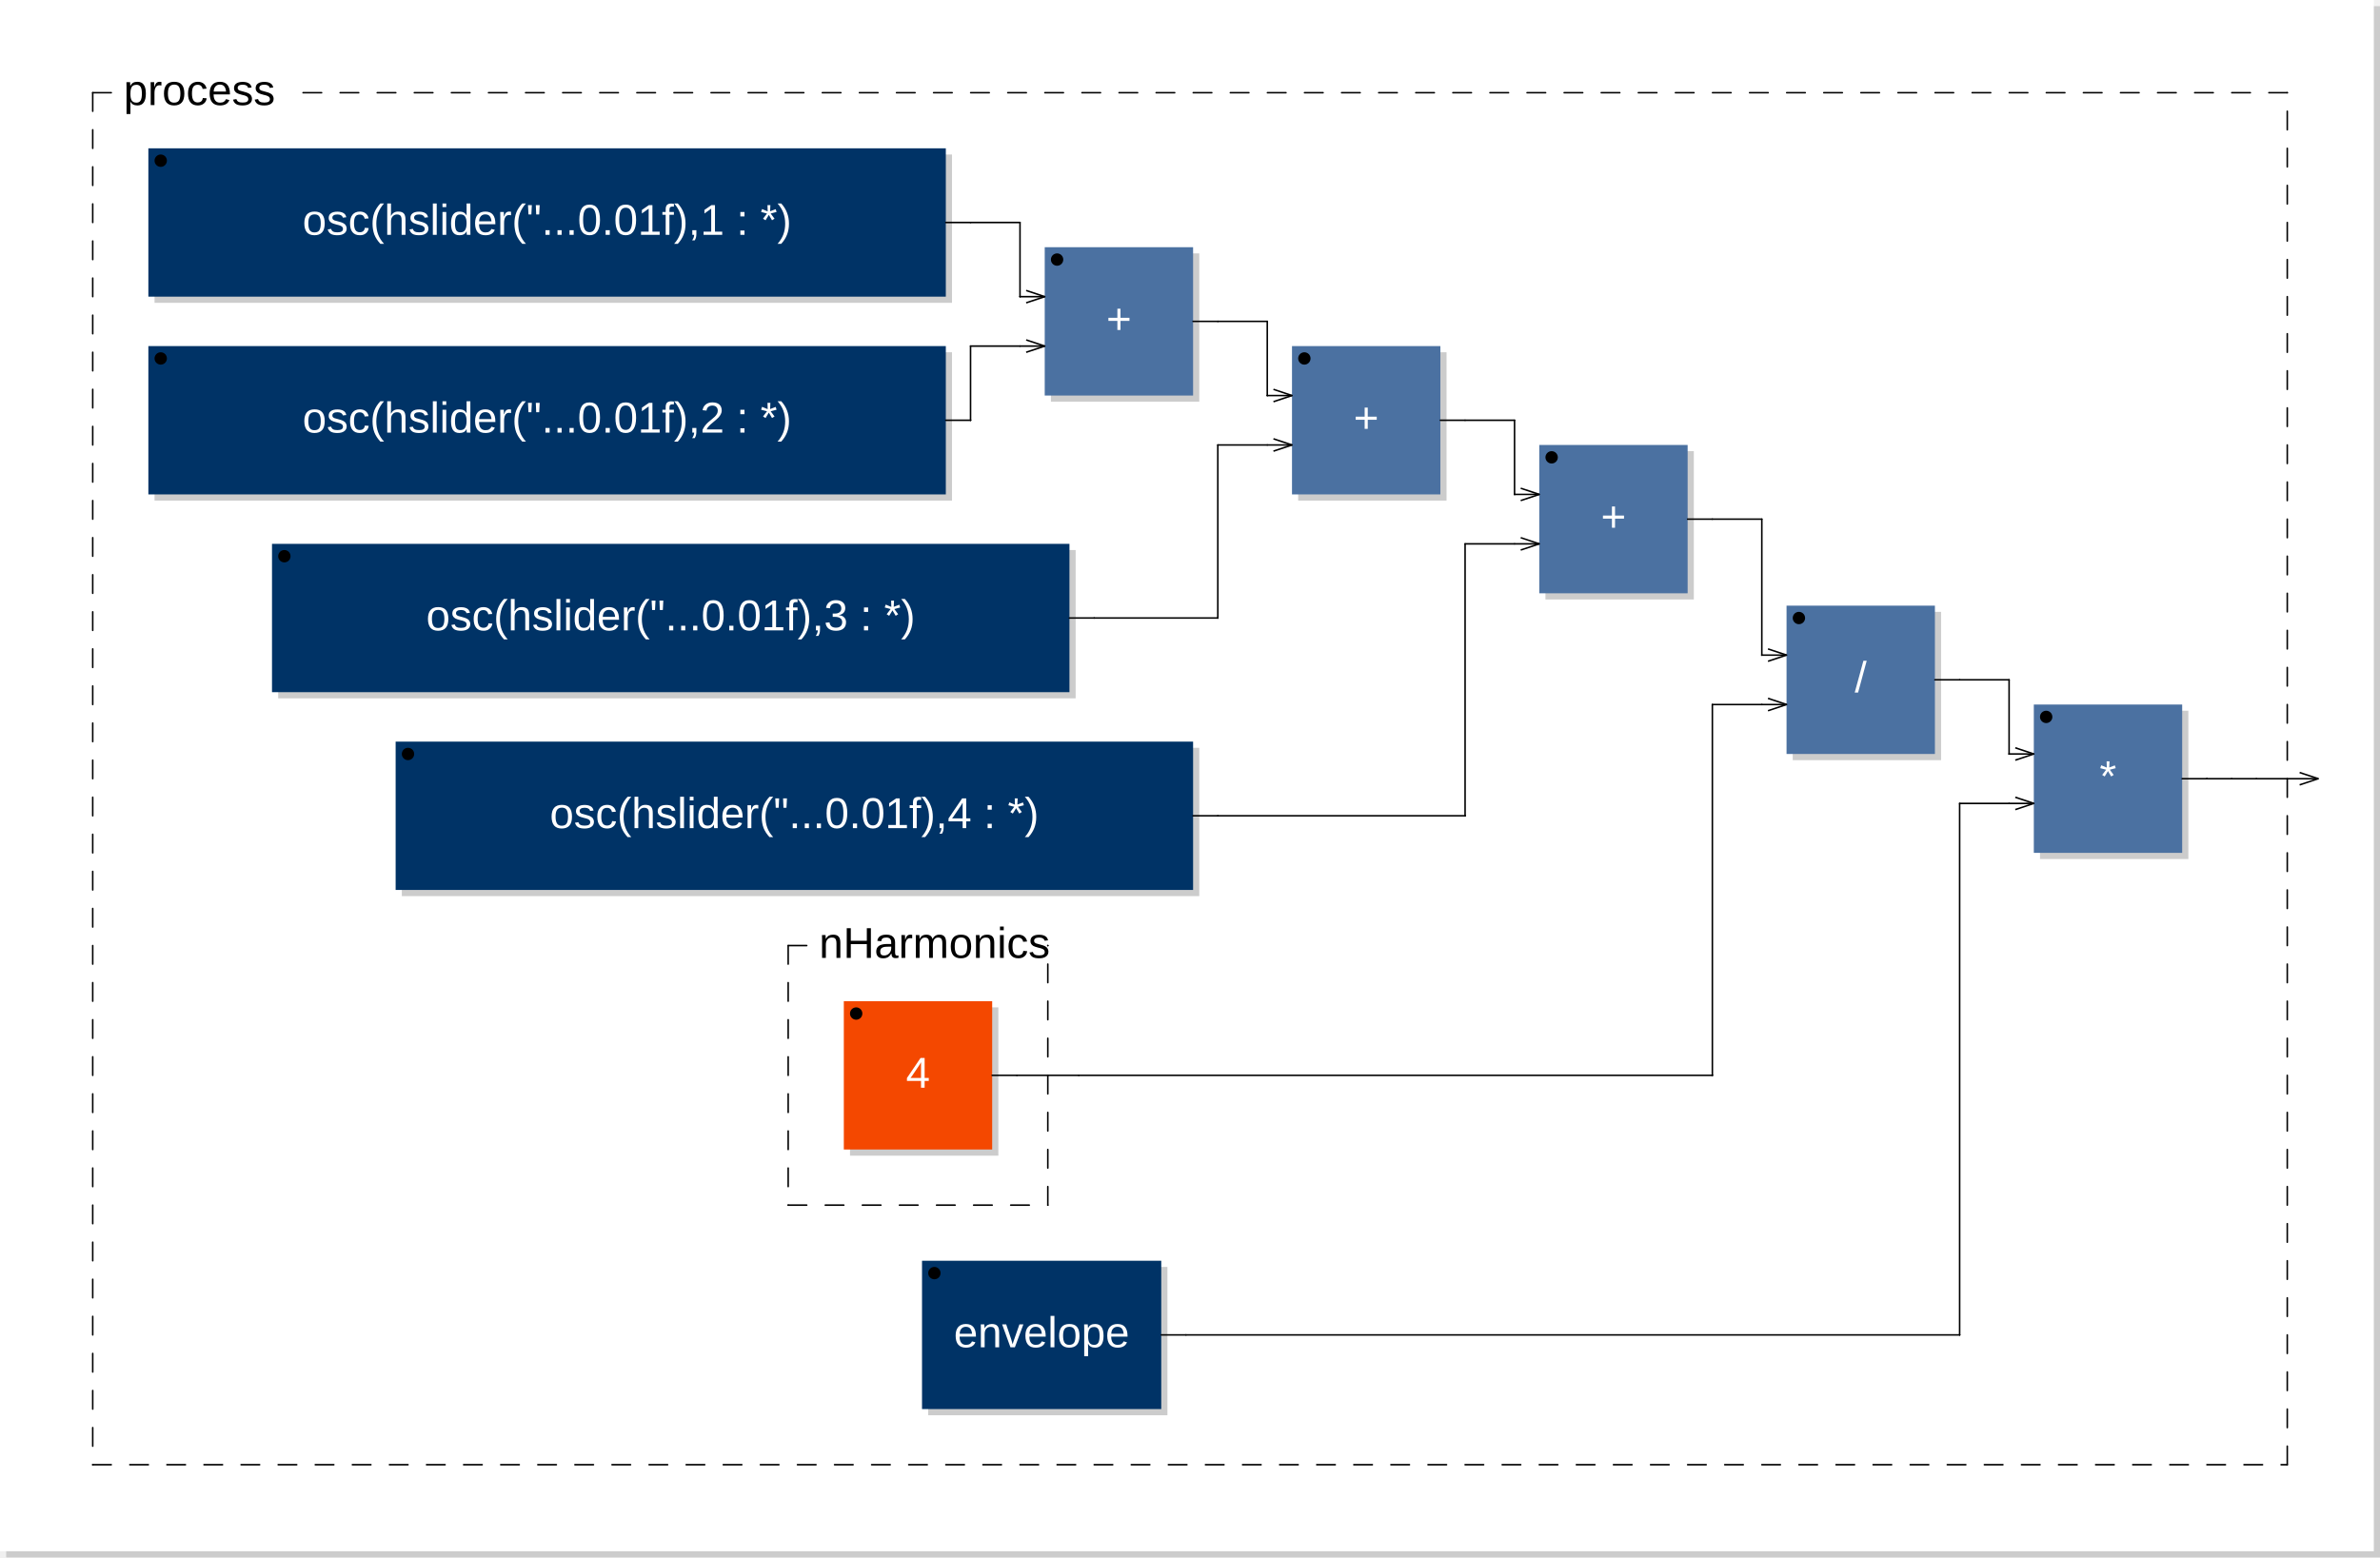
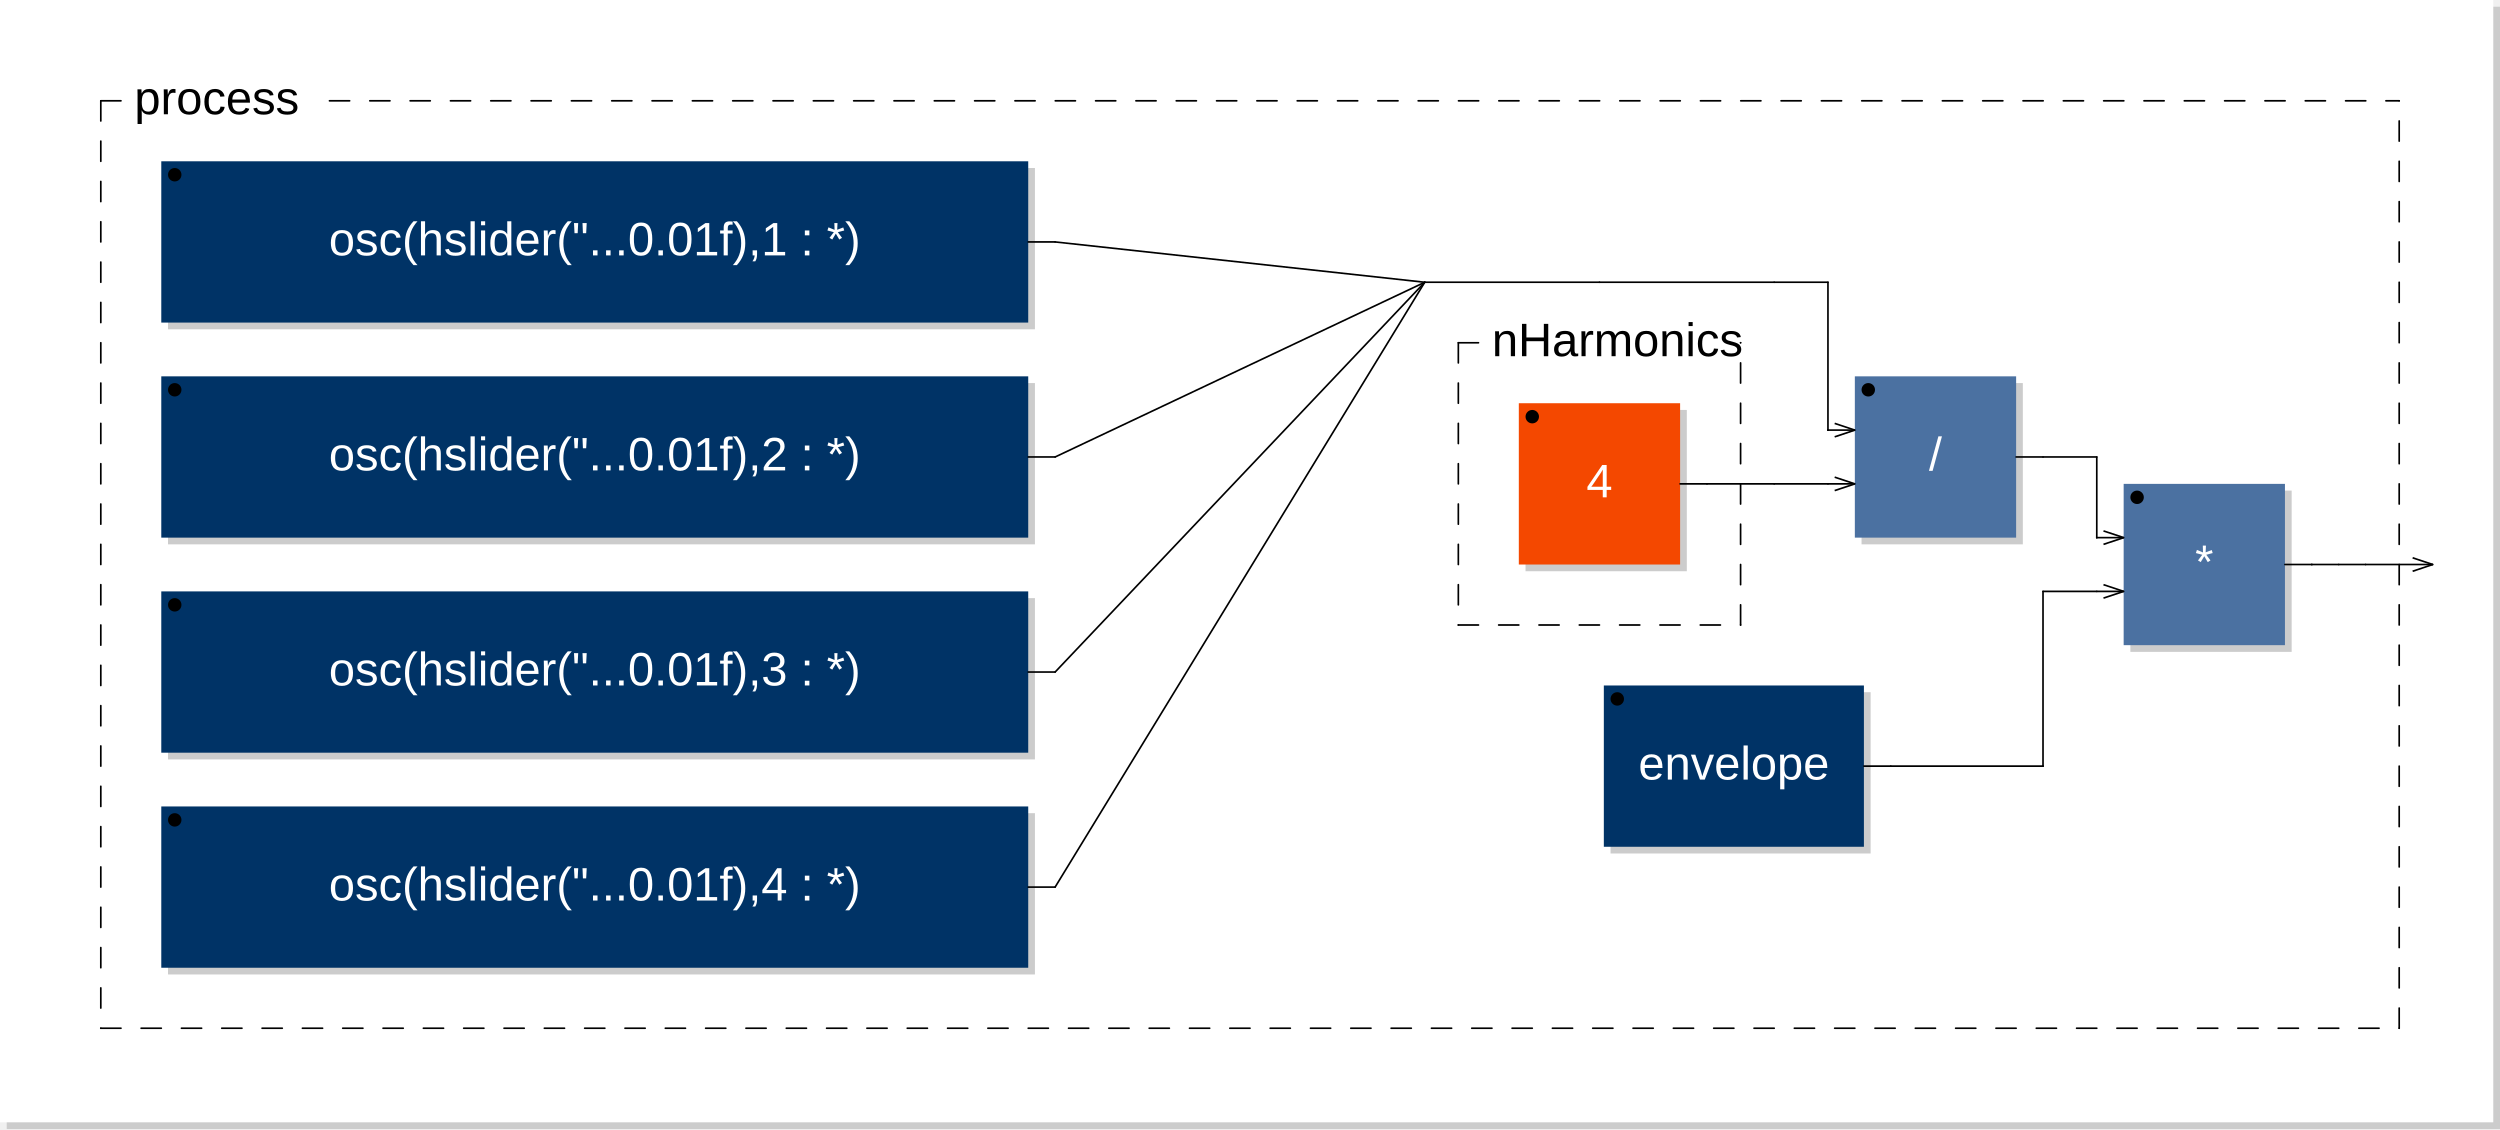
- <svg xmlns="http://www.w3.org/2000/svg" xmlns:xlink="http://www.w3.org/1999/xlink" viewBox="0 0 385 252" width="192.5mm" height="126mm" version="1.1">
-   <rect x="1" y="1" width="384" height="251" rx="0" ry="0" style="stroke:none;fill:#cccccc;" />
-   <rect x="0" y="0" width="384" height="251" rx="0" ry="0" style="stroke:none;fill:#ffffff;" />
+ <svg xmlns="http://www.w3.org/2000/svg" xmlns:xlink="http://www.w3.org/1999/xlink" viewBox="0 0 372 168" width="186mm" height="84mm" version="1.1">
+   <rect x="1" y="1" width="371" height="167" rx="0" ry="0" style="stroke:none;fill:#cccccc;" />
+   <rect x="0" y="0" width="371" height="167" rx="0" ry="0" style="stroke:none;fill:#ffffff;" />
  <text x="10" y="7" font-family="Arial" font-size="7" />
-   <a xlink:href="osc-17159.svg">
+   <a xlink:href="osc-21060.svg">
    <rect x="25" y="25" width="129" height="24" rx="0" ry="0" style="stroke:none;fill:#cccccc;" />
    <rect x="24" y="24" width="129" height="24" rx="0" ry="0" style="stroke:none;fill:#003366;" />
  </a>
-   <a xlink:href="osc-17159.svg">
+   <a xlink:href="osc-21060.svg">
    <text x="88.5" y="38" font-family="Arial" font-size="7" text-anchor="middle" fill="#FFFFFF">osc(hslider("...0.01f),1 : *)</text>
  </a>
  <circle cx="26" cy="26" r="1" />
-   <a xlink:href="osc-17162.svg">
+   <a xlink:href="osc-21063.svg">
    <rect x="25" y="57" width="129" height="24" rx="0" ry="0" style="stroke:none;fill:#cccccc;" />
    <rect x="24" y="56" width="129" height="24" rx="0" ry="0" style="stroke:none;fill:#003366;" />
  </a>
-   <a xlink:href="osc-17162.svg">
+   <a xlink:href="osc-21063.svg">
    <text x="88.5" y="70" font-family="Arial" font-size="7" text-anchor="middle" fill="#FFFFFF">osc(hslider("...0.01f),2 : *)</text>
  </a>
  <circle cx="26" cy="58" r="1" />
-   <rect x="170" y="41" width="24" height="24" rx="0" ry="0" style="stroke:none;fill:#cccccc;" />
-   <rect x="169" y="40" width="24" height="24" rx="0" ry="0" style="stroke:none;fill:#4B71A1;" />
-   <text x="181" y="54" font-family="Arial" font-size="7" text-anchor="middle" fill="#FFFFFF">+</text>
-   <circle cx="171" cy="42" r="1" />
-   <line x1="166" y1="47" x2="169" y2="48" transform="rotate(0,169,48)" style="stroke: black; stroke-width:0.25;" />
-   <line x1="166" y1="49" x2="169" y2="48" transform="rotate(0,169,48)" style="stroke: black; stroke-width:0.25;" />
-   <line x1="166" y1="55" x2="169" y2="56" transform="rotate(0,169,56)" style="stroke: black; stroke-width:0.25;" />
-   <line x1="166" y1="57" x2="169" y2="56" transform="rotate(0,169,56)" style="stroke: black; stroke-width:0.25;" />
-   <a xlink:href="osc-17167.svg">
-     <rect x="45" y="89" width="129" height="24" rx="0" ry="0" style="stroke:none;fill:#cccccc;" />
-     <rect x="44" y="88" width="129" height="24" rx="0" ry="0" style="stroke:none;fill:#003366;" />
+   <a xlink:href="osc-21066.svg">
+     <rect x="25" y="89" width="129" height="24" rx="0" ry="0" style="stroke:none;fill:#cccccc;" />
+     <rect x="24" y="88" width="129" height="24" rx="0" ry="0" style="stroke:none;fill:#003366;" />
  </a>
-   <a xlink:href="osc-17167.svg">
-     <text x="108.5" y="102" font-family="Arial" font-size="7" text-anchor="middle" fill="#FFFFFF">osc(hslider("...0.01f),3 : *)</text>
+   <a xlink:href="osc-21066.svg">
+     <text x="88.5" y="102" font-family="Arial" font-size="7" text-anchor="middle" fill="#FFFFFF">osc(hslider("...0.01f),3 : *)</text>
  </a>
-   <circle cx="46" cy="90" r="1" />
-   <rect x="210" y="57" width="24" height="24" rx="0" ry="0" style="stroke:none;fill:#cccccc;" />
-   <rect x="209" y="56" width="24" height="24" rx="0" ry="0" style="stroke:none;fill:#4B71A1;" />
-   <text x="221" y="70" font-family="Arial" font-size="7" text-anchor="middle" fill="#FFFFFF">+</text>
-   <circle cx="211" cy="58" r="1" />
-   <line x1="206" y1="63" x2="209" y2="64" transform="rotate(0,209,64)" style="stroke: black; stroke-width:0.25;" />
-   <line x1="206" y1="65" x2="209" y2="64" transform="rotate(0,209,64)" style="stroke: black; stroke-width:0.25;" />
-   <line x1="206" y1="71" x2="209" y2="72" transform="rotate(0,209,72)" style="stroke: black; stroke-width:0.25;" />
-   <line x1="206" y1="73" x2="209" y2="72" transform="rotate(0,209,72)" style="stroke: black; stroke-width:0.25;" />
-   <a xlink:href="osc-17172.svg">
-     <rect x="65" y="121" width="129" height="24" rx="0" ry="0" style="stroke:none;fill:#cccccc;" />
-     <rect x="64" y="120" width="129" height="24" rx="0" ry="0" style="stroke:none;fill:#003366;" />
+   <circle cx="26" cy="90" r="1" />
+   <a xlink:href="osc-21069.svg">
+     <rect x="25" y="121" width="129" height="24" rx="0" ry="0" style="stroke:none;fill:#cccccc;" />
+     <rect x="24" y="120" width="129" height="24" rx="0" ry="0" style="stroke:none;fill:#003366;" />
  </a>
-   <a xlink:href="osc-17172.svg">
-     <text x="128.5" y="134" font-family="Arial" font-size="7" text-anchor="middle" fill="#FFFFFF">osc(hslider("...0.01f),4 : *)</text>
+   <a xlink:href="osc-21069.svg">
+     <text x="88.5" y="134" font-family="Arial" font-size="7" text-anchor="middle" fill="#FFFFFF">osc(hslider("...0.01f),4 : *)</text>
  </a>
-   <circle cx="66" cy="122" r="1" />
-   <rect x="250" y="73" width="24" height="24" rx="0" ry="0" style="stroke:none;fill:#cccccc;" />
-   <rect x="249" y="72" width="24" height="24" rx="0" ry="0" style="stroke:none;fill:#4B71A1;" />
-   <text x="261" y="86" font-family="Arial" font-size="7" text-anchor="middle" fill="#FFFFFF">+</text>
-   <circle cx="251" cy="74" r="1" />
-   <line x1="246" y1="79" x2="249" y2="80" transform="rotate(0,249,80)" style="stroke: black; stroke-width:0.25;" />
-   <line x1="246" y1="81" x2="249" y2="80" transform="rotate(0,249,80)" style="stroke: black; stroke-width:0.25;" />
-   <line x1="246" y1="87" x2="249" y2="88" transform="rotate(0,249,88)" style="stroke: black; stroke-width:0.25;" />
-   <line x1="246" y1="89" x2="249" y2="88" transform="rotate(0,249,88)" style="stroke: black; stroke-width:0.25;" />
-   <rect x="137.5" y="163" width="24" height="24" rx="0" ry="0" style="stroke:none;fill:#cccccc;" />
-   <rect x="136.5" y="162" width="24" height="24" rx="0" ry="0" style="stroke:none;fill:#f44800;" />
-   <text x="148.5" y="176" font-family="Arial" font-size="7" text-anchor="middle" fill="#FFFFFF">4</text>
-   <circle cx="138.5" cy="164" r="1" />
-   <line x1="127.5" y1="153" x2="127.5" y2="195" style="stroke: black; stroke-linecap:round; stroke-width:0.25; stroke-dasharray:3,3;" />
-   <line x1="127.5" y1="195" x2="169.5" y2="195" style="stroke: black; stroke-linecap:round; stroke-width:0.25; stroke-dasharray:3,3;" />
-   <line x1="169.5" y1="195" x2="169.5" y2="153" style="stroke: black; stroke-linecap:round; stroke-width:0.25; stroke-dasharray:3,3;" />
-   <line x1="127.5" y1="153" x2="132.5" y2="153" style="stroke: black; stroke-linecap:round; stroke-width:0.25; stroke-dasharray:3,3;" />
-   <line x1="169.5" y1="153" x2="169.5" y2="153" style="stroke: black; stroke-linecap:round; stroke-width:0.25; stroke-dasharray:3,3;" />
-   <text x="132.5" y="155" font-family="Arial" font-size="7">nHarmonics</text>
-   <rect x="290" y="99" width="24" height="24" rx="0" ry="0" style="stroke:none;fill:#cccccc;" />
-   <rect x="289" y="98" width="24" height="24" rx="0" ry="0" style="stroke:none;fill:#4B71A1;" />
-   <text x="301" y="112" font-family="Arial" font-size="7" text-anchor="middle" fill="#FFFFFF">/</text>
-   <circle cx="291" cy="100" r="1" />
-   <line x1="286" y1="105" x2="289" y2="106" transform="rotate(0,289,106)" style="stroke: black; stroke-width:0.25;" />
-   <line x1="286" y1="107" x2="289" y2="106" transform="rotate(0,289,106)" style="stroke: black; stroke-width:0.25;" />
-   <line x1="286" y1="113" x2="289" y2="114" transform="rotate(0,289,114)" style="stroke: black; stroke-width:0.25;" />
-   <line x1="286" y1="115" x2="289" y2="114" transform="rotate(0,289,114)" style="stroke: black; stroke-width:0.25;" />
-   <a xlink:href="envelope-17236.svg">
-     <rect x="150.15" y="205" width="38.7" height="24" rx="0" ry="0" style="stroke:none;fill:#cccccc;" />
-     <rect x="149.15" y="204" width="38.7" height="24" rx="0" ry="0" style="stroke:none;fill:#003366;" />
+   <circle cx="26" cy="122" r="1" />
+   <rect x="227" y="61" width="24" height="24" rx="0" ry="0" style="stroke:none;fill:#cccccc;" />
+   <rect x="226" y="60" width="24" height="24" rx="0" ry="0" style="stroke:none;fill:#f44800;" />
+   <text x="238" y="74" font-family="Arial" font-size="7" text-anchor="middle" fill="#FFFFFF">4</text>
+   <circle cx="228" cy="62" r="1" />
+   <line x1="217" y1="51" x2="217" y2="93" style="stroke: black; stroke-linecap:round; stroke-width:0.25; stroke-dasharray:3,3;" />
+   <line x1="217" y1="93" x2="259" y2="93" style="stroke: black; stroke-linecap:round; stroke-width:0.25; stroke-dasharray:3,3;" />
+   <line x1="259" y1="93" x2="259" y2="51" style="stroke: black; stroke-linecap:round; stroke-width:0.25; stroke-dasharray:3,3;" />
+   <line x1="217" y1="51" x2="222" y2="51" style="stroke: black; stroke-linecap:round; stroke-width:0.25; stroke-dasharray:3,3;" />
+   <line x1="259" y1="51" x2="259" y2="51" style="stroke: black; stroke-linecap:round; stroke-width:0.25; stroke-dasharray:3,3;" />
+   <text x="222" y="53" font-family="Arial" font-size="7">nHarmonics</text>
+   <rect x="277" y="57" width="24" height="24" rx="0" ry="0" style="stroke:none;fill:#cccccc;" />
+   <rect x="276" y="56" width="24" height="24" rx="0" ry="0" style="stroke:none;fill:#4B71A1;" />
+   <text x="288" y="70" font-family="Arial" font-size="7" text-anchor="middle" fill="#FFFFFF">/</text>
+   <circle cx="278" cy="58" r="1" />
+   <line x1="273" y1="63" x2="276" y2="64" transform="rotate(0,276,64)" style="stroke: black; stroke-width:0.25;" />
+   <line x1="273" y1="65" x2="276" y2="64" transform="rotate(0,276,64)" style="stroke: black; stroke-width:0.25;" />
+   <line x1="273" y1="71" x2="276" y2="72" transform="rotate(0,276,72)" style="stroke: black; stroke-width:0.25;" />
+   <line x1="273" y1="73" x2="276" y2="72" transform="rotate(0,276,72)" style="stroke: black; stroke-width:0.25;" />
+   <a xlink:href="envelope-21132.svg">
+     <rect x="239.65" y="103" width="38.7" height="24" rx="0" ry="0" style="stroke:none;fill:#cccccc;" />
+     <rect x="238.65" y="102" width="38.7" height="24" rx="0" ry="0" style="stroke:none;fill:#003366;" />
  </a>
-   <a xlink:href="envelope-17236.svg">
-     <text x="168.5" y="218" font-family="Arial" font-size="7" text-anchor="middle" fill="#FFFFFF">envelope</text>
+   <a xlink:href="envelope-21132.svg">
+     <text x="258" y="116" font-family="Arial" font-size="7" text-anchor="middle" fill="#FFFFFF">envelope</text>
  </a>
-   <circle cx="151.15" cy="206" r="1" />
-   <rect x="330" y="115" width="24" height="24" rx="0" ry="0" style="stroke:none;fill:#cccccc;" />
-   <rect x="329" y="114" width="24" height="24" rx="0" ry="0" style="stroke:none;fill:#4B71A1;" />
-   <text x="341" y="128" font-family="Arial" font-size="7" text-anchor="middle" fill="#FFFFFF">*</text>
-   <circle cx="331" cy="116" r="1" />
-   <line x1="326" y1="121" x2="329" y2="122" transform="rotate(0,329,122)" style="stroke: black; stroke-width:0.25;" />
-   <line x1="326" y1="123" x2="329" y2="122" transform="rotate(0,329,122)" style="stroke: black; stroke-width:0.25;" />
-   <line x1="326" y1="129" x2="329" y2="130" transform="rotate(0,329,130)" style="stroke: black; stroke-width:0.25;" />
-   <line x1="326" y1="131" x2="329" y2="130" transform="rotate(0,329,130)" style="stroke: black; stroke-width:0.25;" />
-   <line x1="15" y1="15" x2="15" y2="237" style="stroke: black; stroke-linecap:round; stroke-width:0.25; stroke-dasharray:3,3;" />
-   <line x1="15" y1="237" x2="370" y2="237" style="stroke: black; stroke-linecap:round; stroke-width:0.25; stroke-dasharray:3,3;" />
-   <line x1="370" y1="237" x2="370" y2="15" style="stroke: black; stroke-linecap:round; stroke-width:0.25; stroke-dasharray:3,3;" />
+   <circle cx="240.65" cy="104" r="1" />
+   <rect x="317" y="73" width="24" height="24" rx="0" ry="0" style="stroke:none;fill:#cccccc;" />
+   <rect x="316" y="72" width="24" height="24" rx="0" ry="0" style="stroke:none;fill:#4B71A1;" />
+   <text x="328" y="86" font-family="Arial" font-size="7" text-anchor="middle" fill="#FFFFFF">*</text>
+   <circle cx="318" cy="74" r="1" />
+   <line x1="313" y1="79" x2="316" y2="80" transform="rotate(0,316,80)" style="stroke: black; stroke-width:0.25;" />
+   <line x1="313" y1="81" x2="316" y2="80" transform="rotate(0,316,80)" style="stroke: black; stroke-width:0.25;" />
+   <line x1="313" y1="87" x2="316" y2="88" transform="rotate(0,316,88)" style="stroke: black; stroke-width:0.25;" />
+   <line x1="313" y1="89" x2="316" y2="88" transform="rotate(0,316,88)" style="stroke: black; stroke-width:0.25;" />
+   <line x1="15" y1="15" x2="15" y2="153" style="stroke: black; stroke-linecap:round; stroke-width:0.25; stroke-dasharray:3,3;" />
+   <line x1="15" y1="153" x2="357" y2="153" style="stroke: black; stroke-linecap:round; stroke-width:0.25; stroke-dasharray:3,3;" />
+   <line x1="357" y1="153" x2="357" y2="15" style="stroke: black; stroke-linecap:round; stroke-width:0.25; stroke-dasharray:3,3;" />
  <line x1="15" y1="15" x2="20" y2="15" style="stroke: black; stroke-linecap:round; stroke-width:0.25; stroke-dasharray:3,3;" />
-   <line x1="49.025" y1="15" x2="370" y2="15" style="stroke: black; stroke-linecap:round; stroke-width:0.25; stroke-dasharray:3,3;" />
+   <line x1="49.025" y1="15" x2="357" y2="15" style="stroke: black; stroke-linecap:round; stroke-width:0.25; stroke-dasharray:3,3;" />
  <text x="20" y="17" font-family="Arial" font-size="7">process</text>
-   <line x1="372" y1="125" x2="375" y2="126" transform="rotate(0,375,126)" style="stroke: black; stroke-width:0.25;" />
-   <line x1="372" y1="127" x2="375" y2="126" transform="rotate(0,375,126)" style="stroke: black; stroke-width:0.25;" />
+   <line x1="359" y1="83" x2="362" y2="84" transform="rotate(0,362,84)" style="stroke: black; stroke-width:0.25;" />
+   <line x1="359" y1="85" x2="362" y2="84" transform="rotate(0,362,84)" style="stroke: black; stroke-width:0.25;" />
  <line x1="153" y1="36" x2="157" y2="36" style="stroke:black; stroke-linecap:round; stroke-width:0.25;" />
  <line x1="153" y1="68" x2="157" y2="68" style="stroke:black; stroke-linecap:round; stroke-width:0.25;" />
-   <line x1="157" y1="36" x2="165" y2="36" style="stroke:black; stroke-linecap:round; stroke-width:0.25;" />
-   <line x1="157" y1="56" x2="165" y2="56" style="stroke:black; stroke-linecap:round; stroke-width:0.25;" />
-   <line x1="157" y1="68" x2="157" y2="56" style="stroke:black; stroke-linecap:round; stroke-width:0.25;" />
-   <line x1="157" y1="68" x2="157" y2="68" style="stroke:black; stroke-linecap:round; stroke-width:0.25;" />
-   <line x1="160.5" y1="174" x2="164.5" y2="174" style="stroke:black; stroke-linecap:round; stroke-width:0.25;" />
-   <line x1="164.5" y1="174" x2="174.5" y2="174" style="stroke:black; stroke-linecap:round; stroke-width:0.25;" />
-   <line x1="165" y1="36" x2="165" y2="48" style="stroke:black; stroke-linecap:round; stroke-width:0.25;" />
-   <line x1="165" y1="48" x2="165" y2="48" style="stroke:black; stroke-linecap:round; stroke-width:0.25;" />
-   <line x1="165" y1="48" x2="169" y2="48" style="stroke:black; stroke-linecap:round; stroke-width:0.25;" />
-   <line x1="165" y1="56" x2="169" y2="56" style="stroke:black; stroke-linecap:round; stroke-width:0.25;" />
-   <line x1="173" y1="100" x2="177" y2="100" style="stroke:black; stroke-linecap:round; stroke-width:0.25;" />
-   <line x1="174.5" y1="174" x2="277" y2="174" style="stroke:black; stroke-linecap:round; stroke-width:0.25;" />
-   <line x1="177" y1="100" x2="197" y2="100" style="stroke:black; stroke-linecap:round; stroke-width:0.25;" />
-   <line x1="187.85" y1="216" x2="191.85" y2="216" style="stroke:black; stroke-linecap:round; stroke-width:0.25;" />
-   <line x1="191.85" y1="216" x2="317" y2="216" style="stroke:black; stroke-linecap:round; stroke-width:0.25;" />
-   <line x1="193" y1="52" x2="197" y2="52" style="stroke:black; stroke-linecap:round; stroke-width:0.25;" />
-   <line x1="193" y1="132" x2="197" y2="132" style="stroke:black; stroke-linecap:round; stroke-width:0.25;" />
-   <line x1="197" y1="52" x2="205" y2="52" style="stroke:black; stroke-linecap:round; stroke-width:0.25;" />
-   <line x1="197" y1="72" x2="205" y2="72" style="stroke:black; stroke-linecap:round; stroke-width:0.25;" />
-   <line x1="197" y1="100" x2="197" y2="72" style="stroke:black; stroke-linecap:round; stroke-width:0.25;" />
-   <line x1="197" y1="100" x2="197" y2="100" style="stroke:black; stroke-linecap:round; stroke-width:0.25;" />
-   <line x1="197" y1="132" x2="237" y2="132" style="stroke:black; stroke-linecap:round; stroke-width:0.25;" />
-   <line x1="205" y1="52" x2="205" y2="64" style="stroke:black; stroke-linecap:round; stroke-width:0.25;" />
-   <line x1="205" y1="64" x2="205" y2="64" style="stroke:black; stroke-linecap:round; stroke-width:0.25;" />
-   <line x1="205" y1="64" x2="209" y2="64" style="stroke:black; stroke-linecap:round; stroke-width:0.25;" />
-   <line x1="205" y1="72" x2="209" y2="72" style="stroke:black; stroke-linecap:round; stroke-width:0.25;" />
-   <line x1="233" y1="68" x2="237" y2="68" style="stroke:black; stroke-linecap:round; stroke-width:0.25;" />
-   <line x1="237" y1="68" x2="245" y2="68" style="stroke:black; stroke-linecap:round; stroke-width:0.25;" />
-   <line x1="237" y1="88" x2="245" y2="88" style="stroke:black; stroke-linecap:round; stroke-width:0.25;" />
-   <line x1="237" y1="132" x2="237" y2="88" style="stroke:black; stroke-linecap:round; stroke-width:0.25;" />
-   <line x1="237" y1="132" x2="237" y2="132" style="stroke:black; stroke-linecap:round; stroke-width:0.25;" />
-   <line x1="245" y1="68" x2="245" y2="80" style="stroke:black; stroke-linecap:round; stroke-width:0.25;" />
-   <line x1="245" y1="80" x2="245" y2="80" style="stroke:black; stroke-linecap:round; stroke-width:0.25;" />
-   <line x1="245" y1="80" x2="249" y2="80" style="stroke:black; stroke-linecap:round; stroke-width:0.25;" />
-   <line x1="245" y1="88" x2="249" y2="88" style="stroke:black; stroke-linecap:round; stroke-width:0.25;" />
-   <line x1="273" y1="84" x2="277" y2="84" style="stroke:black; stroke-linecap:round; stroke-width:0.25;" />
-   <line x1="277" y1="84" x2="285" y2="84" style="stroke:black; stroke-linecap:round; stroke-width:0.25;" />
-   <line x1="277" y1="114" x2="285" y2="114" style="stroke:black; stroke-linecap:round; stroke-width:0.25;" />
-   <line x1="277" y1="174" x2="277" y2="114" style="stroke:black; stroke-linecap:round; stroke-width:0.25;" />
-   <line x1="277" y1="174" x2="277" y2="174" style="stroke:black; stroke-linecap:round; stroke-width:0.25;" />
-   <line x1="285" y1="84" x2="285" y2="106" style="stroke:black; stroke-linecap:round; stroke-width:0.25;" />
-   <line x1="285" y1="106" x2="285" y2="106" style="stroke:black; stroke-linecap:round; stroke-width:0.25;" />
-   <line x1="285" y1="106" x2="289" y2="106" style="stroke:black; stroke-linecap:round; stroke-width:0.25;" />
-   <line x1="285" y1="114" x2="289" y2="114" style="stroke:black; stroke-linecap:round; stroke-width:0.25;" />
-   <line x1="313" y1="110" x2="317" y2="110" style="stroke:black; stroke-linecap:round; stroke-width:0.25;" />
-   <line x1="317" y1="110" x2="325" y2="110" style="stroke:black; stroke-linecap:round; stroke-width:0.25;" />
-   <line x1="317" y1="130" x2="325" y2="130" style="stroke:black; stroke-linecap:round; stroke-width:0.25;" />
-   <line x1="317" y1="216" x2="317" y2="130" style="stroke:black; stroke-linecap:round; stroke-width:0.25;" />
-   <line x1="317" y1="216" x2="317" y2="216" style="stroke:black; stroke-linecap:round; stroke-width:0.25;" />
-   <line x1="325" y1="110" x2="325" y2="122" style="stroke:black; stroke-linecap:round; stroke-width:0.25;" />
-   <line x1="325" y1="122" x2="325" y2="122" style="stroke:black; stroke-linecap:round; stroke-width:0.25;" />
-   <line x1="325" y1="122" x2="329" y2="122" style="stroke:black; stroke-linecap:round; stroke-width:0.25;" />
-   <line x1="325" y1="130" x2="329" y2="130" style="stroke:black; stroke-linecap:round; stroke-width:0.25;" />
-   <line x1="353" y1="126" x2="357" y2="126" style="stroke:black; stroke-linecap:round; stroke-width:0.25;" />
-   <line x1="357" y1="126" x2="357" y2="126" style="stroke:black; stroke-linecap:round; stroke-width:0.25;" />
-   <line x1="357" y1="126" x2="361" y2="126" style="stroke:black; stroke-linecap:round; stroke-width:0.25;" />
-   <line x1="361" y1="126" x2="365" y2="126" style="stroke:black; stroke-linecap:round; stroke-width:0.25;" />
-   <line x1="365" y1="126" x2="375" y2="126" style="stroke:black; stroke-linecap:round; stroke-width:0.25;" />
+   <line x1="153" y1="100" x2="157" y2="100" style="stroke:black; stroke-linecap:round; stroke-width:0.25;" />
+   <line x1="153" y1="132" x2="157" y2="132" style="stroke:black; stroke-linecap:round; stroke-width:0.25;" />
+   <line x1="157" y1="36" x2="212" y2="42" style="stroke:black; stroke-linecap:round; stroke-width:0.25;" />
+   <line x1="157" y1="68" x2="212" y2="42" style="stroke:black; stroke-linecap:round; stroke-width:0.25;" />
+   <line x1="157" y1="100" x2="212" y2="42" style="stroke:black; stroke-linecap:round; stroke-width:0.25;" />
+   <line x1="157" y1="132" x2="212" y2="42" style="stroke:black; stroke-linecap:round; stroke-width:0.25;" />
+   <line x1="212" y1="42" x2="238" y2="42" style="stroke:black; stroke-linecap:round; stroke-width:0.25;" />
+   <line x1="238" y1="42" x2="264" y2="42" style="stroke:black; stroke-linecap:round; stroke-width:0.25;" />
+   <line x1="250" y1="72" x2="254" y2="72" style="stroke:black; stroke-linecap:round; stroke-width:0.25;" />
+   <line x1="254" y1="72" x2="264" y2="72" style="stroke:black; stroke-linecap:round; stroke-width:0.25;" />
+   <line x1="264" y1="42" x2="272" y2="42" style="stroke:black; stroke-linecap:round; stroke-width:0.25;" />
+   <line x1="264" y1="72" x2="272" y2="72" style="stroke:black; stroke-linecap:round; stroke-width:0.25;" />
+   <line x1="272" y1="42" x2="272" y2="64" style="stroke:black; stroke-linecap:round; stroke-width:0.25;" />
+   <line x1="272" y1="64" x2="272" y2="64" style="stroke:black; stroke-linecap:round; stroke-width:0.25;" />
+   <line x1="272" y1="64" x2="276" y2="64" style="stroke:black; stroke-linecap:round; stroke-width:0.25;" />
+   <line x1="272" y1="72" x2="276" y2="72" style="stroke:black; stroke-linecap:round; stroke-width:0.25;" />
+   <line x1="277.35" y1="114" x2="281.35" y2="114" style="stroke:black; stroke-linecap:round; stroke-width:0.25;" />
+   <line x1="281.35" y1="114" x2="304" y2="114" style="stroke:black; stroke-linecap:round; stroke-width:0.25;" />
+   <line x1="300" y1="68" x2="304" y2="68" style="stroke:black; stroke-linecap:round; stroke-width:0.25;" />
+   <line x1="304" y1="68" x2="312" y2="68" style="stroke:black; stroke-linecap:round; stroke-width:0.25;" />
+   <line x1="304" y1="88" x2="312" y2="88" style="stroke:black; stroke-linecap:round; stroke-width:0.25;" />
+   <line x1="304" y1="114" x2="304" y2="88" style="stroke:black; stroke-linecap:round; stroke-width:0.25;" />
+   <line x1="304" y1="114" x2="304" y2="114" style="stroke:black; stroke-linecap:round; stroke-width:0.25;" />
+   <line x1="312" y1="68" x2="312" y2="80" style="stroke:black; stroke-linecap:round; stroke-width:0.25;" />
+   <line x1="312" y1="80" x2="312" y2="80" style="stroke:black; stroke-linecap:round; stroke-width:0.25;" />
+   <line x1="312" y1="80" x2="316" y2="80" style="stroke:black; stroke-linecap:round; stroke-width:0.25;" />
+   <line x1="312" y1="88" x2="316" y2="88" style="stroke:black; stroke-linecap:round; stroke-width:0.25;" />
+   <line x1="340" y1="84" x2="344" y2="84" style="stroke:black; stroke-linecap:round; stroke-width:0.25;" />
+   <line x1="344" y1="84" x2="344" y2="84" style="stroke:black; stroke-linecap:round; stroke-width:0.25;" />
+   <line x1="344" y1="84" x2="348" y2="84" style="stroke:black; stroke-linecap:round; stroke-width:0.25;" />
+   <line x1="348" y1="84" x2="352" y2="84" style="stroke:black; stroke-linecap:round; stroke-width:0.25;" />
+   <line x1="352" y1="84" x2="362" y2="84" style="stroke:black; stroke-linecap:round; stroke-width:0.25;" />
</svg>
